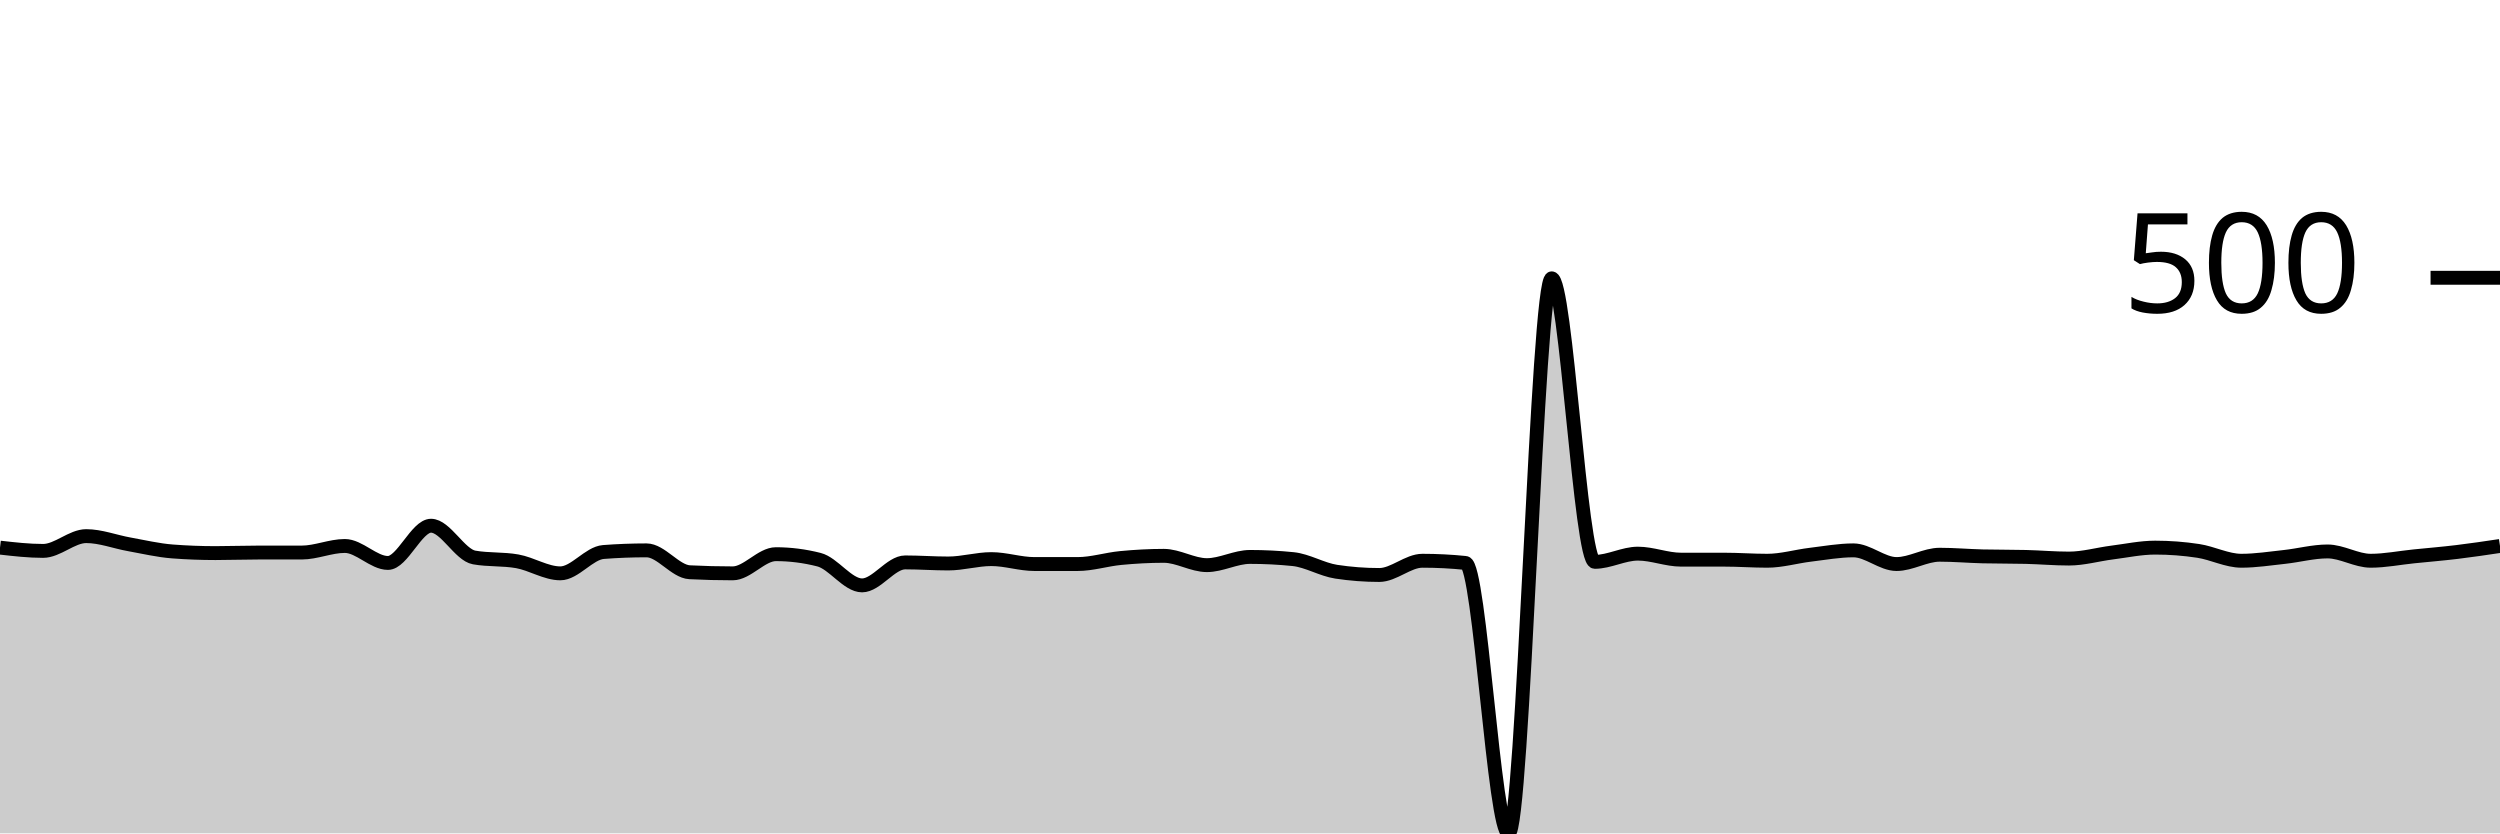
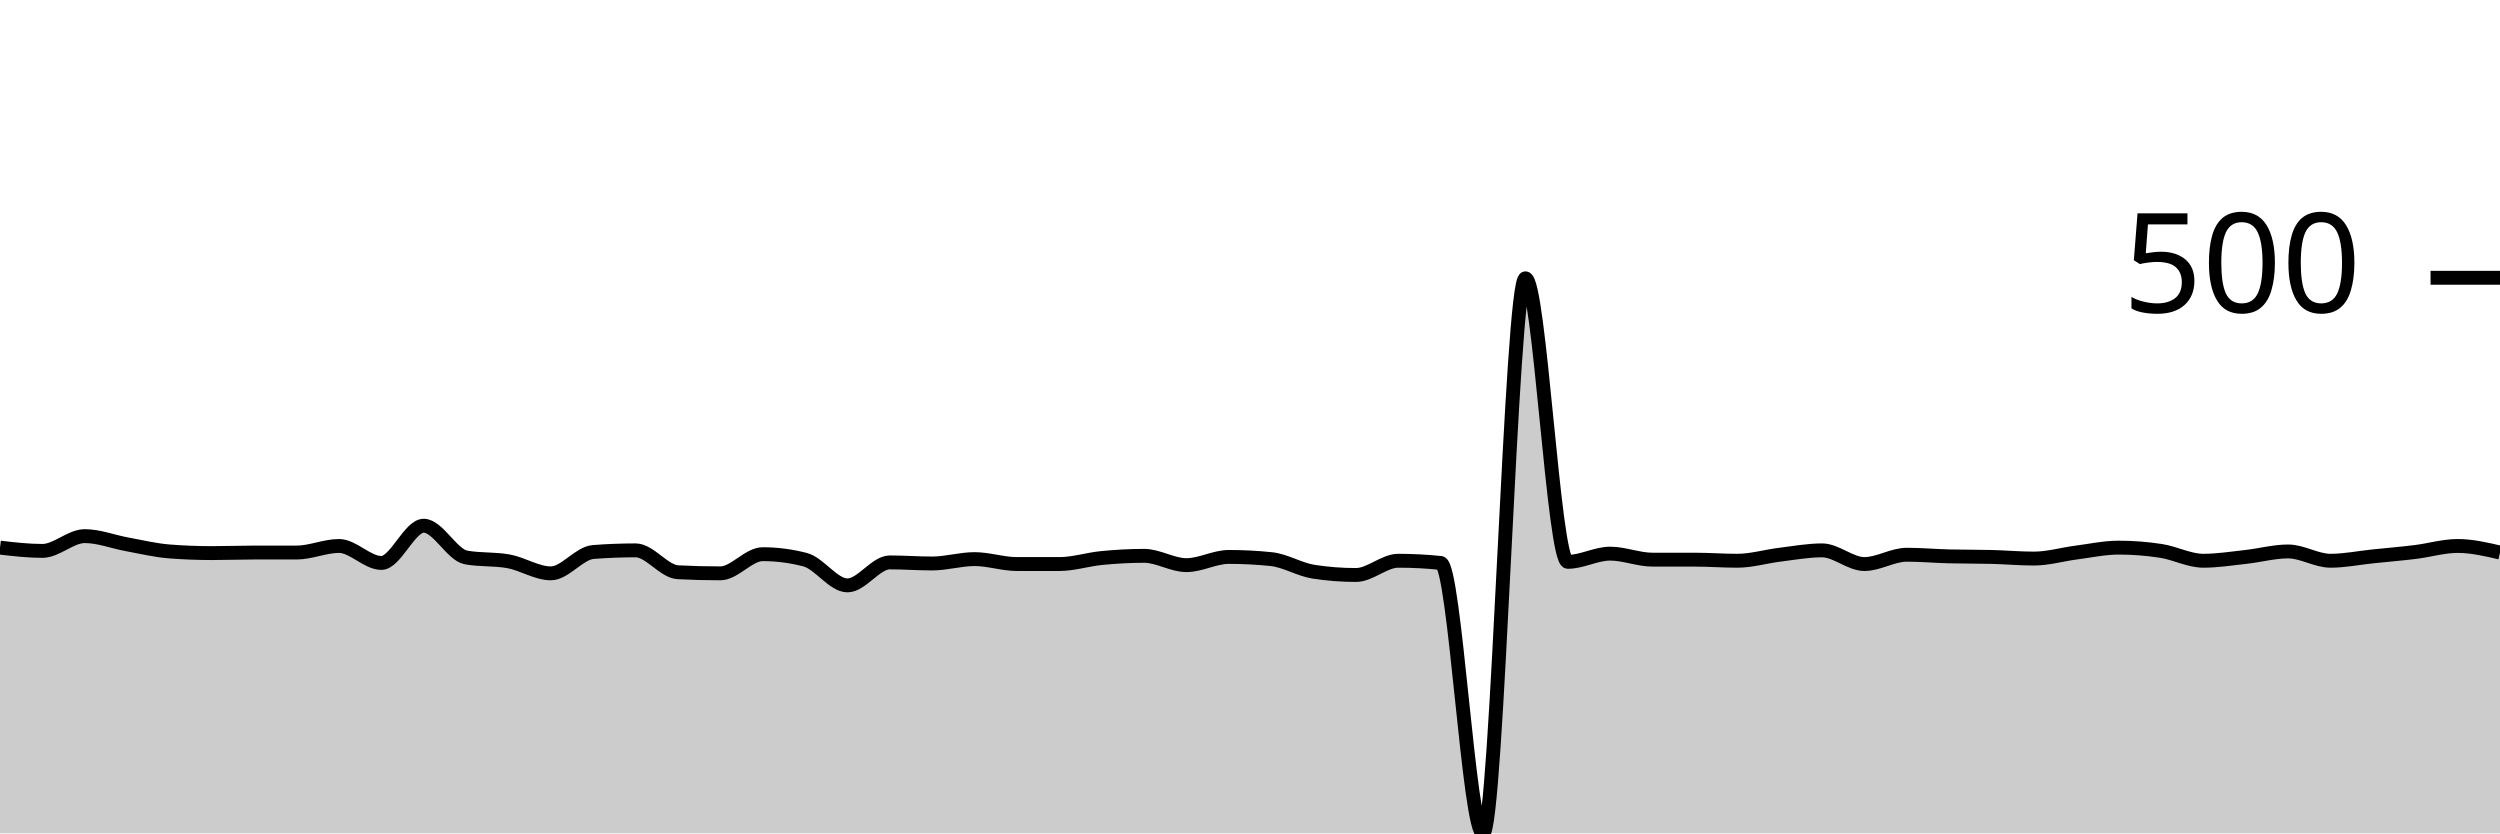
<svg xmlns="http://www.w3.org/2000/svg" viewBox="0 0 180 60">
  <g transform="translate(0,20)">
-     <path class="area" fill="rgba(0, 0, 0, 0.2)" d="M0,19.429C1.034,19.547,2.069,19.665,3.103,19.665C4.138,19.665,5.172,18.601,6.207,18.601C7.241,18.601,8.276,19.008,9.31,19.192C10.345,19.376,11.379,19.626,12.414,19.704C13.448,19.783,14.483,19.823,15.517,19.823C16.552,19.823,17.586,19.783,18.621,19.783C19.655,19.783,20.69,19.783,21.724,19.783C22.759,19.783,23.793,19.31,24.828,19.31C25.862,19.31,26.897,20.532,27.931,20.532C28.966,20.532,30,17.852,31.034,17.852C32.069,17.852,33.103,19.954,34.138,20.138C35.172,20.322,36.207,20.23,37.241,20.414C38.276,20.598,39.31,21.281,40.345,21.281C41.379,21.281,42.414,19.823,43.448,19.744C44.483,19.665,45.517,19.626,46.552,19.626C47.586,19.626,48.621,21.149,49.655,21.202C50.69,21.255,51.724,21.281,52.759,21.281C53.793,21.281,54.828,19.901,55.862,19.901C56.897,19.901,57.931,20.033,58.966,20.296C60,20.558,61.034,22.148,62.069,22.148C63.103,22.148,64.138,20.493,65.172,20.493C66.207,20.493,67.241,20.571,68.276,20.571C69.31,20.571,70.345,20.256,71.379,20.256C72.414,20.256,73.448,20.611,74.483,20.611C75.517,20.611,76.552,20.611,77.586,20.611C78.621,20.611,79.655,20.276,80.69,20.177C81.724,20.079,82.759,20.02,83.793,20.02C84.828,20.02,85.862,20.69,86.897,20.69C87.931,20.69,88.966,20.099,90,20.099C91.034,20.099,92.069,20.151,93.103,20.256C94.138,20.361,95.172,21.005,96.207,21.163C97.241,21.32,98.276,21.399,99.31,21.399C100.345,21.399,101.379,20.374,102.414,20.374C103.448,20.374,104.483,20.427,105.517,20.532C106.552,20.637,107.586,40,108.621,40C109.655,40,110.69,0.039,111.724,0.039C112.759,0.039,113.793,20.453,114.828,20.453C115.862,20.453,116.897,19.862,117.931,19.862C118.966,19.862,120,20.296,121.034,20.296C122.069,20.296,123.103,20.296,124.138,20.296C125.172,20.296,126.207,20.374,127.241,20.374C128.276,20.374,129.31,20.066,130.345,19.941C131.379,19.816,132.414,19.626,133.448,19.626C134.483,19.626,135.517,20.611,136.552,20.611C137.586,20.611,138.621,19.941,139.655,19.941C140.69,19.941,141.724,20.033,142.759,20.059C143.793,20.085,144.828,20.072,145.862,20.099C146.897,20.125,147.931,20.217,148.966,20.217C150,20.217,151.034,19.915,152.069,19.783C153.103,19.652,154.138,19.429,155.172,19.429C156.207,19.429,157.241,19.507,158.276,19.665C159.31,19.823,160.345,20.374,161.379,20.374C162.414,20.374,163.448,20.21,164.483,20.099C165.517,19.987,166.552,19.704,167.586,19.704C168.621,19.704,169.655,20.374,170.69,20.374C171.724,20.374,172.759,20.164,173.793,20.059C174.828,19.954,175.862,19.869,176.897,19.744C177.931,19.619,178.966,19.465,180,19.31L180,40C178.966,40,177.931,40,176.897,40C175.862,40,174.828,40,173.793,40C172.759,40,171.724,40,170.69,40C169.655,40,168.621,40,167.586,40C166.552,40,165.517,40,164.483,40C163.448,40,162.414,40,161.379,40C160.345,40,159.31,40,158.276,40C157.241,40,156.207,40,155.172,40C154.138,40,153.103,40,152.069,40C151.034,40,150,40,148.966,40C147.931,40,146.897,40,145.862,40C144.828,40,143.793,40,142.759,40C141.724,40,140.69,40,139.655,40C138.621,40,137.586,40,136.552,40C135.517,40,134.483,40,133.448,40C132.414,40,131.379,40,130.345,40C129.31,40,128.276,40,127.241,40C126.207,40,125.172,40,124.138,40C123.103,40,122.069,40,121.034,40C120,40,118.966,40,117.931,40C116.897,40,115.862,40,114.828,40C113.793,40,112.759,40,111.724,40C110.69,40,109.655,40,108.621,40C107.586,40,106.552,40,105.517,40C104.483,40,103.448,40,102.414,40C101.379,40,100.345,40,99.31,40C98.276,40,97.241,40,96.207,40C95.172,40,94.138,40,93.103,40C92.069,40,91.034,40,90,40C88.966,40,87.931,40,86.897,40C85.862,40,84.828,40,83.793,40C82.759,40,81.724,40,80.69,40C79.655,40,78.621,40,77.586,40C76.552,40,75.517,40,74.483,40C73.448,40,72.414,40,71.379,40C70.345,40,69.31,40,68.276,40C67.241,40,66.207,40,65.172,40C64.138,40,63.103,40,62.069,40C61.034,40,60,40,58.966,40C57.931,40,56.897,40,55.862,40C54.828,40,53.793,40,52.759,40C51.724,40,50.69,40,49.655,40C48.621,40,47.586,40,46.552,40C45.517,40,44.483,40,43.448,40C42.414,40,41.379,40,40.345,40C39.31,40,38.276,40,37.241,40C36.207,40,35.172,40,34.138,40C33.103,40,32.069,40,31.034,40C30,40,28.966,40,27.931,40C26.897,40,25.862,40,24.828,40C23.793,40,22.759,40,21.724,40C20.69,40,19.655,40,18.621,40C17.586,40,16.552,40,15.517,40C14.483,40,13.448,40,12.414,40C11.379,40,10.345,40,9.31,40C8.276,40,7.241,40,6.207,40C5.172,40,4.138,40,3.103,40C2.069,40,1.034,40,0,40Z" />
-     <path class="line" stroke="black" fill="none" d="M0,19.429C1.034,19.547,2.069,19.665,3.103,19.665C4.138,19.665,5.172,18.601,6.207,18.601C7.241,18.601,8.276,19.008,9.31,19.192C10.345,19.376,11.379,19.626,12.414,19.704C13.448,19.783,14.483,19.823,15.517,19.823C16.552,19.823,17.586,19.783,18.621,19.783C19.655,19.783,20.69,19.783,21.724,19.783C22.759,19.783,23.793,19.31,24.828,19.31C25.862,19.31,26.897,20.532,27.931,20.532C28.966,20.532,30,17.852,31.034,17.852C32.069,17.852,33.103,19.954,34.138,20.138C35.172,20.322,36.207,20.23,37.241,20.414C38.276,20.598,39.31,21.281,40.345,21.281C41.379,21.281,42.414,19.823,43.448,19.744C44.483,19.665,45.517,19.626,46.552,19.626C47.586,19.626,48.621,21.149,49.655,21.202C50.69,21.255,51.724,21.281,52.759,21.281C53.793,21.281,54.828,19.901,55.862,19.901C56.897,19.901,57.931,20.033,58.966,20.296C60,20.558,61.034,22.148,62.069,22.148C63.103,22.148,64.138,20.493,65.172,20.493C66.207,20.493,67.241,20.571,68.276,20.571C69.31,20.571,70.345,20.256,71.379,20.256C72.414,20.256,73.448,20.611,74.483,20.611C75.517,20.611,76.552,20.611,77.586,20.611C78.621,20.611,79.655,20.276,80.69,20.177C81.724,20.079,82.759,20.02,83.793,20.02C84.828,20.02,85.862,20.69,86.897,20.69C87.931,20.69,88.966,20.099,90,20.099C91.034,20.099,92.069,20.151,93.103,20.256C94.138,20.361,95.172,21.005,96.207,21.163C97.241,21.32,98.276,21.399,99.31,21.399C100.345,21.399,101.379,20.374,102.414,20.374C103.448,20.374,104.483,20.427,105.517,20.532C106.552,20.637,107.586,40,108.621,40C109.655,40,110.69,0.039,111.724,0.039C112.759,0.039,113.793,20.453,114.828,20.453C115.862,20.453,116.897,19.862,117.931,19.862C118.966,19.862,120,20.296,121.034,20.296C122.069,20.296,123.103,20.296,124.138,20.296C125.172,20.296,126.207,20.374,127.241,20.374C128.276,20.374,129.31,20.066,130.345,19.941C131.379,19.816,132.414,19.626,133.448,19.626C134.483,19.626,135.517,20.611,136.552,20.611C137.586,20.611,138.621,19.941,139.655,19.941C140.69,19.941,141.724,20.033,142.759,20.059C143.793,20.085,144.828,20.072,145.862,20.099C146.897,20.125,147.931,20.217,148.966,20.217C150,20.217,151.034,19.915,152.069,19.783C153.103,19.652,154.138,19.429,155.172,19.429C156.207,19.429,157.241,19.507,158.276,19.665C159.31,19.823,160.345,20.374,161.379,20.374C162.414,20.374,163.448,20.21,164.483,20.099C165.517,19.987,166.552,19.704,167.586,19.704C168.621,19.704,169.655,20.374,170.69,20.374C171.724,20.374,172.759,20.164,173.793,20.059C174.828,19.954,175.862,19.869,176.897,19.744C177.931,19.619,178.966,19.465,180,19.31" />
+     <path class="area" fill="rgba(0, 0, 0, 0.2)" d="M0,19.429C1.017,19.547,2.034,19.665,3.051,19.665C4.068,19.665,5.085,18.601,6.102,18.601C7.119,18.601,8.136,19.008,9.153,19.192C10.169,19.376,11.186,19.626,12.203,19.704C13.22,19.783,14.237,19.823,15.254,19.823C16.271,19.823,17.288,19.783,18.305,19.783C19.322,19.783,20.339,19.783,21.356,19.783C22.373,19.783,23.39,19.31,24.407,19.31C25.424,19.31,26.441,20.532,27.458,20.532C28.475,20.532,29.492,17.852,30.508,17.852C31.525,17.852,32.542,19.954,33.559,20.138C34.576,20.322,35.593,20.23,36.61,20.414C37.627,20.598,38.644,21.281,39.661,21.281C40.678,21.281,41.695,19.823,42.712,19.744C43.729,19.665,44.746,19.626,45.763,19.626C46.78,19.626,47.797,21.149,48.814,21.202C49.831,21.255,50.847,21.281,51.864,21.281C52.881,21.281,53.898,19.901,54.915,19.901C55.932,19.901,56.949,20.033,57.966,20.296C58.983,20.558,60,22.148,61.017,22.148C62.034,22.148,63.051,20.493,64.068,20.493C65.085,20.493,66.102,20.571,67.119,20.571C68.136,20.571,69.153,20.256,70.169,20.256C71.186,20.256,72.203,20.611,73.22,20.611C74.237,20.611,75.254,20.611,76.271,20.611C77.288,20.611,78.305,20.276,79.322,20.177C80.339,20.079,81.356,20.02,82.373,20.02C83.39,20.02,84.407,20.69,85.424,20.69C86.441,20.69,87.458,20.099,88.475,20.099C89.492,20.099,90.508,20.151,91.525,20.256C92.542,20.361,93.559,21.005,94.576,21.163C95.593,21.32,96.61,21.399,97.627,21.399C98.644,21.399,99.661,20.374,100.678,20.374C101.695,20.374,102.712,20.427,103.729,20.532C104.746,20.637,105.763,40,106.78,40C107.797,40,108.814,0.039,109.831,0.039C110.847,0.039,111.864,20.453,112.881,20.453C113.898,20.453,114.915,19.862,115.932,19.862C116.949,19.862,117.966,20.296,118.983,20.296C120,20.296,121.017,20.296,122.034,20.296C123.051,20.296,124.068,20.374,125.085,20.374C126.102,20.374,127.119,20.066,128.136,19.941C129.153,19.816,130.169,19.626,131.186,19.626C132.203,19.626,133.22,20.611,134.237,20.611C135.254,20.611,136.271,19.941,137.288,19.941C138.305,19.941,139.322,20.033,140.339,20.059C141.356,20.085,142.373,20.072,143.39,20.099C144.407,20.125,145.424,20.217,146.441,20.217C147.458,20.217,148.475,19.915,149.492,19.783C150.508,19.652,151.525,19.429,152.542,19.429C153.559,19.429,154.576,19.507,155.593,19.665C156.61,19.823,157.627,20.374,158.644,20.374C159.661,20.374,160.678,20.21,161.695,20.099C162.712,19.987,163.729,19.704,164.746,19.704C165.763,19.704,166.78,20.374,167.797,20.374C168.814,20.374,169.831,20.164,170.847,20.059C171.864,19.954,172.881,19.869,173.898,19.744C174.915,19.619,175.932,19.31,176.949,19.31C177.966,19.31,178.983,19.547,180,19.783L180,40C178.983,40,177.966,40,176.949,40C175.932,40,174.915,40,173.898,40C172.881,40,171.864,40,170.847,40C169.831,40,168.814,40,167.797,40C166.78,40,165.763,40,164.746,40C163.729,40,162.712,40,161.695,40C160.678,40,159.661,40,158.644,40C157.627,40,156.61,40,155.593,40C154.576,40,153.559,40,152.542,40C151.525,40,150.508,40,149.492,40C148.475,40,147.458,40,146.441,40C145.424,40,144.407,40,143.39,40C142.373,40,141.356,40,140.339,40C139.322,40,138.305,40,137.288,40C136.271,40,135.254,40,134.237,40C133.22,40,132.203,40,131.186,40C130.169,40,129.153,40,128.136,40C127.119,40,126.102,40,125.085,40C124.068,40,123.051,40,122.034,40C121.017,40,120,40,118.983,40C117.966,40,116.949,40,115.932,40C114.915,40,113.898,40,112.881,40C111.864,40,110.847,40,109.831,40C108.814,40,107.797,40,106.78,40C105.763,40,104.746,40,103.729,40C102.712,40,101.695,40,100.678,40C99.661,40,98.644,40,97.627,40C96.61,40,95.593,40,94.576,40C93.559,40,92.542,40,91.525,40C90.508,40,89.492,40,88.475,40C87.458,40,86.441,40,85.424,40C84.407,40,83.39,40,82.373,40C81.356,40,80.339,40,79.322,40C78.305,40,77.288,40,76.271,40C75.254,40,74.237,40,73.22,40C72.203,40,71.186,40,70.169,40C69.153,40,68.136,40,67.119,40C66.102,40,65.085,40,64.068,40C63.051,40,62.034,40,61.017,40C60,40,58.983,40,57.966,40C56.949,40,55.932,40,54.915,40C53.898,40,52.881,40,51.864,40C50.847,40,49.831,40,48.814,40C47.797,40,46.78,40,45.763,40C44.746,40,43.729,40,42.712,40C41.695,40,40.678,40,39.661,40C38.644,40,37.627,40,36.61,40C35.593,40,34.576,40,33.559,40C32.542,40,31.525,40,30.508,40C29.492,40,28.475,40,27.458,40C26.441,40,25.424,40,24.407,40C23.39,40,22.373,40,21.356,40C20.339,40,19.322,40,18.305,40C17.288,40,16.271,40,15.254,40C14.237,40,13.22,40,12.203,40C11.186,40,10.169,40,9.153,40C8.136,40,7.119,40,6.102,40C5.085,40,4.068,40,3.051,40C2.034,40,1.017,40,0,40Z" />
+     <path class="line" stroke="black" fill="none" d="M0,19.429C1.017,19.547,2.034,19.665,3.051,19.665C4.068,19.665,5.085,18.601,6.102,18.601C7.119,18.601,8.136,19.008,9.153,19.192C10.169,19.376,11.186,19.626,12.203,19.704C13.22,19.783,14.237,19.823,15.254,19.823C16.271,19.823,17.288,19.783,18.305,19.783C19.322,19.783,20.339,19.783,21.356,19.783C22.373,19.783,23.39,19.31,24.407,19.31C25.424,19.31,26.441,20.532,27.458,20.532C28.475,20.532,29.492,17.852,30.508,17.852C31.525,17.852,32.542,19.954,33.559,20.138C34.576,20.322,35.593,20.23,36.61,20.414C37.627,20.598,38.644,21.281,39.661,21.281C40.678,21.281,41.695,19.823,42.712,19.744C43.729,19.665,44.746,19.626,45.763,19.626C46.78,19.626,47.797,21.149,48.814,21.202C49.831,21.255,50.847,21.281,51.864,21.281C52.881,21.281,53.898,19.901,54.915,19.901C55.932,19.901,56.949,20.033,57.966,20.296C58.983,20.558,60,22.148,61.017,22.148C62.034,22.148,63.051,20.493,64.068,20.493C65.085,20.493,66.102,20.571,67.119,20.571C68.136,20.571,69.153,20.256,70.169,20.256C71.186,20.256,72.203,20.611,73.22,20.611C74.237,20.611,75.254,20.611,76.271,20.611C77.288,20.611,78.305,20.276,79.322,20.177C80.339,20.079,81.356,20.02,82.373,20.02C83.39,20.02,84.407,20.69,85.424,20.69C86.441,20.69,87.458,20.099,88.475,20.099C89.492,20.099,90.508,20.151,91.525,20.256C92.542,20.361,93.559,21.005,94.576,21.163C95.593,21.32,96.61,21.399,97.627,21.399C98.644,21.399,99.661,20.374,100.678,20.374C101.695,20.374,102.712,20.427,103.729,20.532C104.746,20.637,105.763,40,106.78,40C107.797,40,108.814,0.039,109.831,0.039C110.847,0.039,111.864,20.453,112.881,20.453C113.898,20.453,114.915,19.862,115.932,19.862C116.949,19.862,117.966,20.296,118.983,20.296C120,20.296,121.017,20.296,122.034,20.296C123.051,20.296,124.068,20.374,125.085,20.374C126.102,20.374,127.119,20.066,128.136,19.941C129.153,19.816,130.169,19.626,131.186,19.626C132.203,19.626,133.22,20.611,134.237,20.611C135.254,20.611,136.271,19.941,137.288,19.941C138.305,19.941,139.322,20.033,140.339,20.059C141.356,20.085,142.373,20.072,143.39,20.099C144.407,20.125,145.424,20.217,146.441,20.217C147.458,20.217,148.475,19.915,149.492,19.783C150.508,19.652,151.525,19.429,152.542,19.429C153.559,19.429,154.576,19.507,155.593,19.665C156.61,19.823,157.627,20.374,158.644,20.374C159.661,20.374,160.678,20.21,161.695,20.099C162.712,19.987,163.729,19.704,164.746,19.704C165.763,19.704,166.78,20.374,167.797,20.374C168.814,20.374,169.831,20.164,170.847,20.059C171.864,19.954,172.881,19.869,173.898,19.744C174.915,19.619,175.932,19.31,176.949,19.31C177.966,19.31,178.983,19.547,180,19.783" />
    <path class="axis-ceiling" stroke-width="1" stroke="black" fill="none" d="M175,0L180,0" />
    <text class="axis-ceiling-label" font-family="sans-serif" text-anchor="end" font-size="10px" x="170" y="2.5">500</text>
  </g>
</svg>
